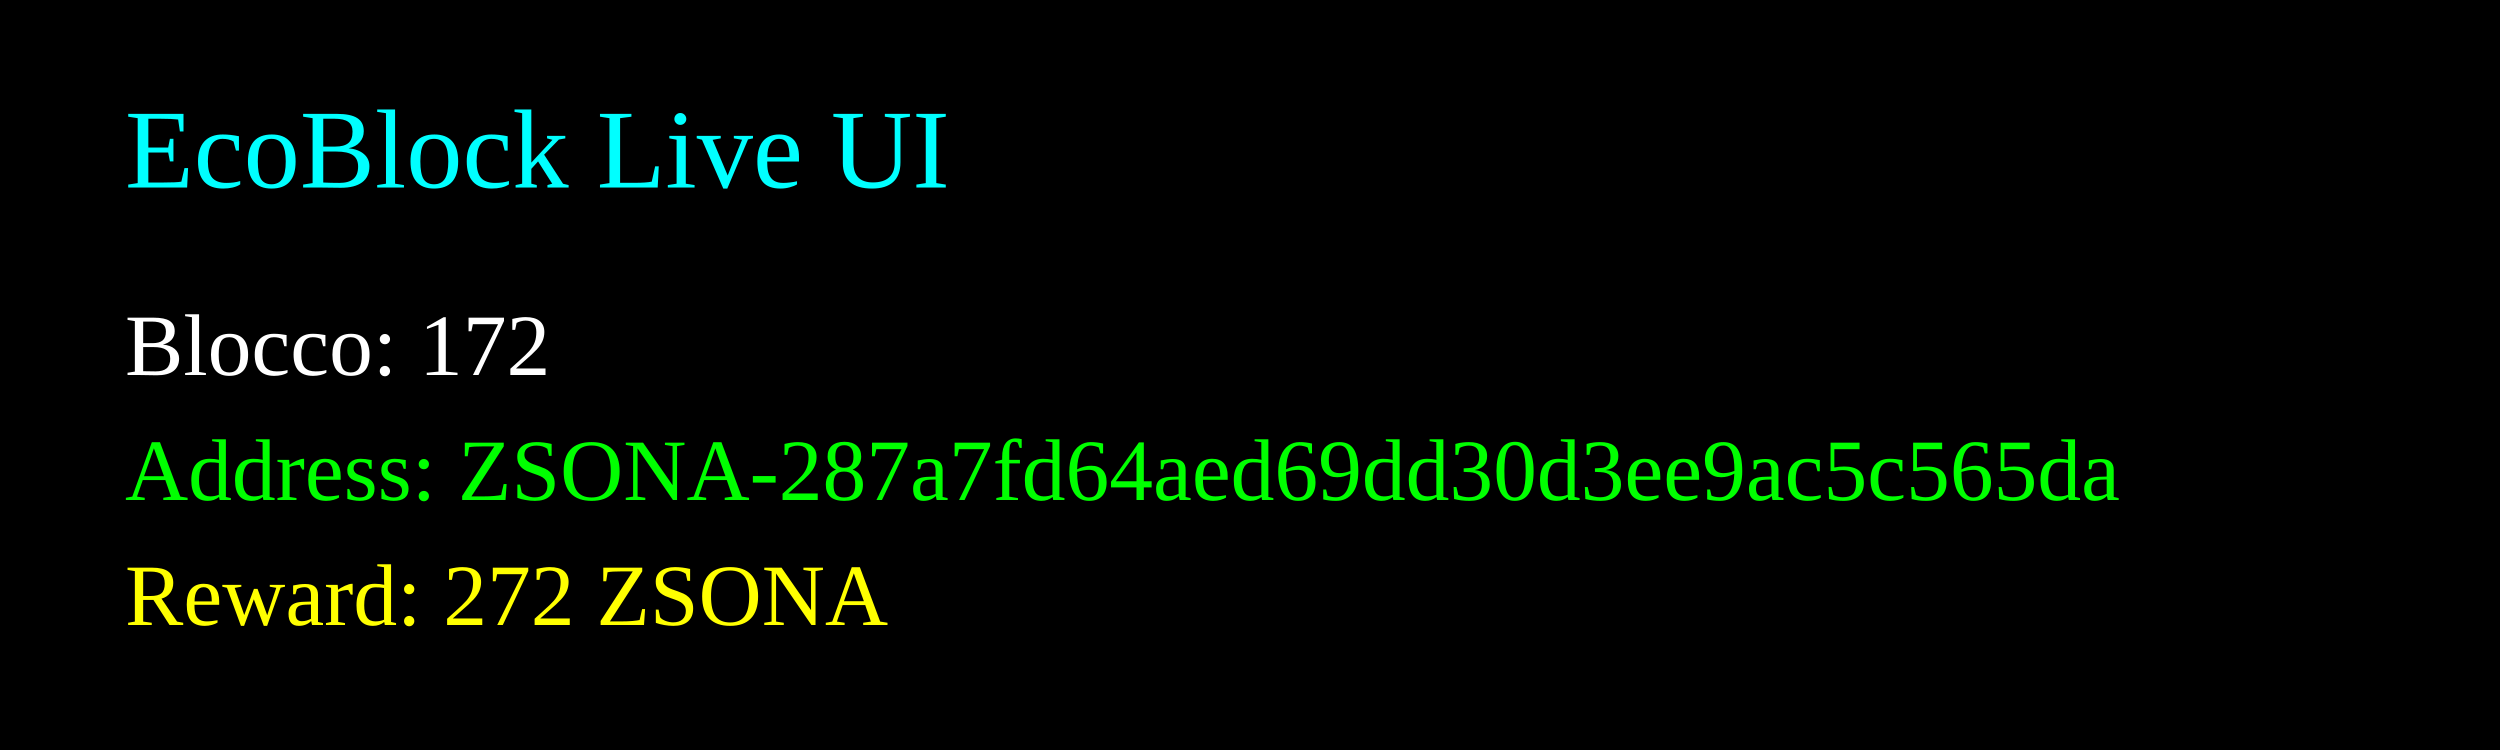
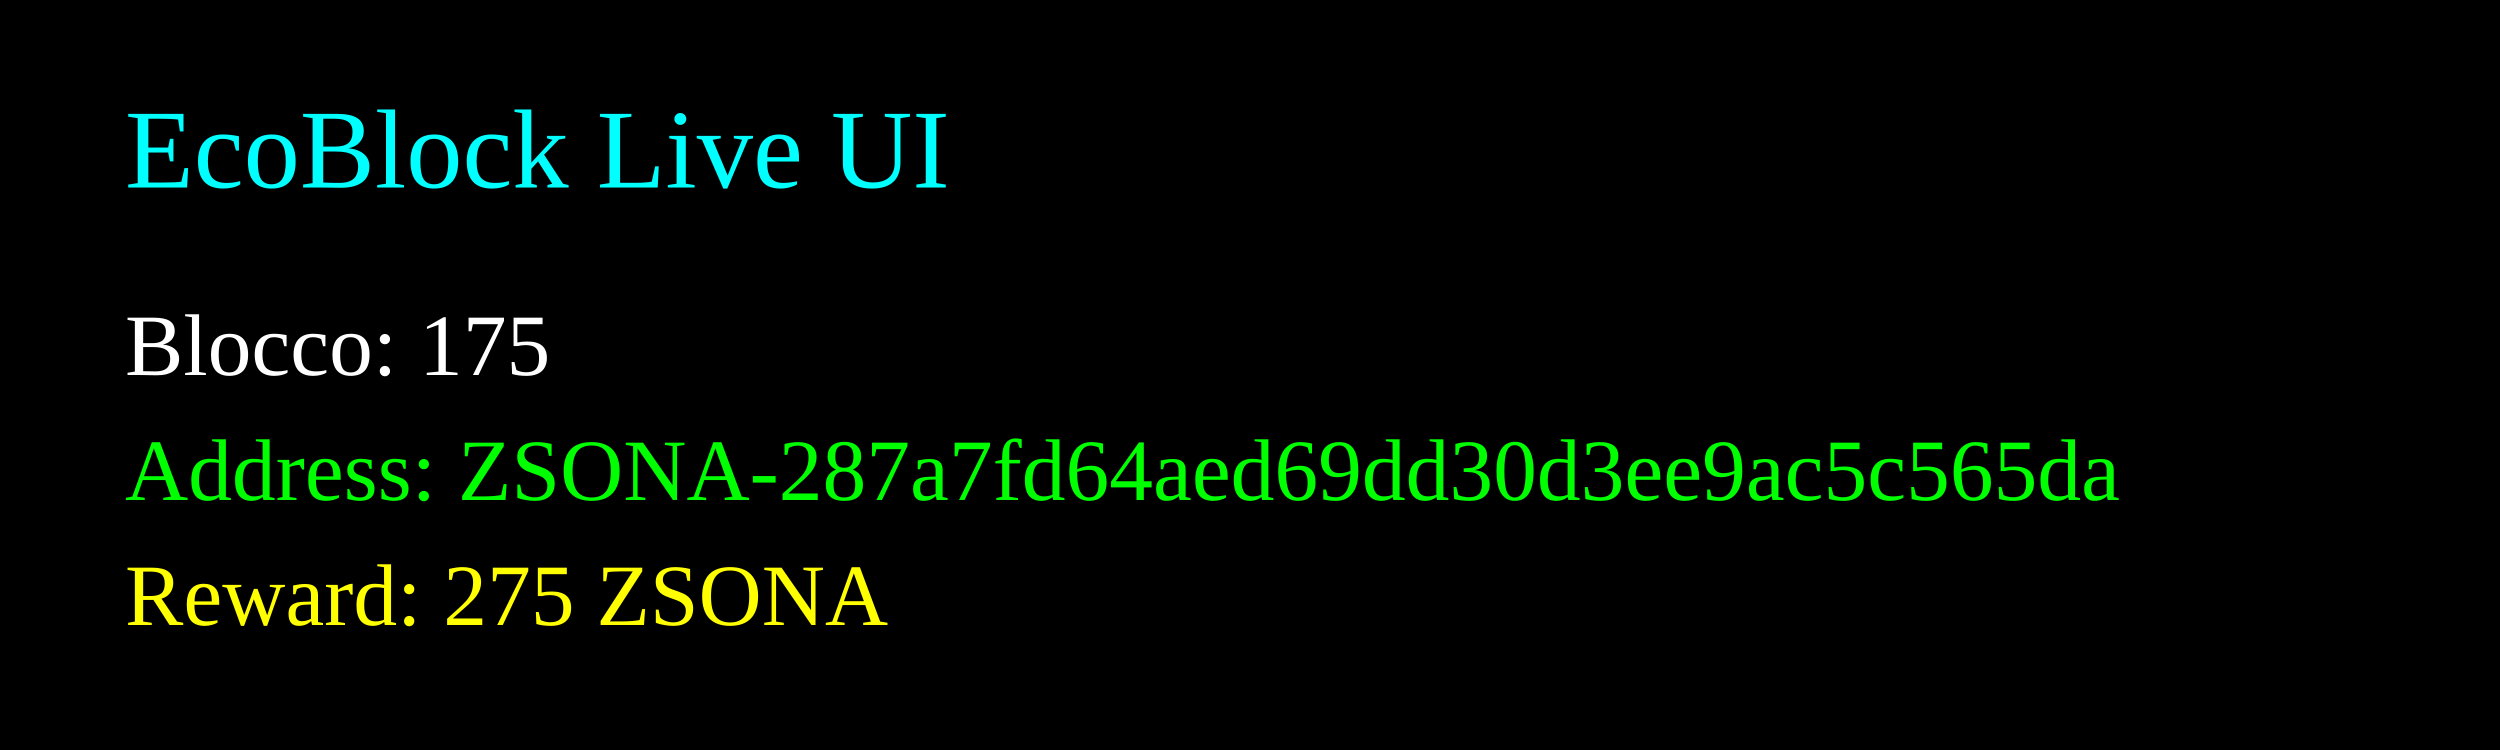
<svg xmlns="http://www.w3.org/2000/svg" width="400" height="120">
  <rect width="400" height="120" fill="#000" />
  <text x="20" y="30" fill="#0ff" font-size="18">EcoBlock Live UI</text>
-   <text x="20" y="60" fill="#fff" font-size="14">Blocco: 172</text>
+   <text x="20" y="60" fill="#fff" font-size="14">Blocco: 175</text>
  <text x="20" y="80" fill="#0f0" font-size="14">Address: ZSONA-287a7fd64aed69dd30d3ee9ac5c565da</text>
-   <text x="20" y="100" fill="#ff0" font-size="14">Reward: 272 ZSONA</text>
+   <text x="20" y="100" fill="#ff0" font-size="14">Reward: 275 ZSONA</text>
</svg>
